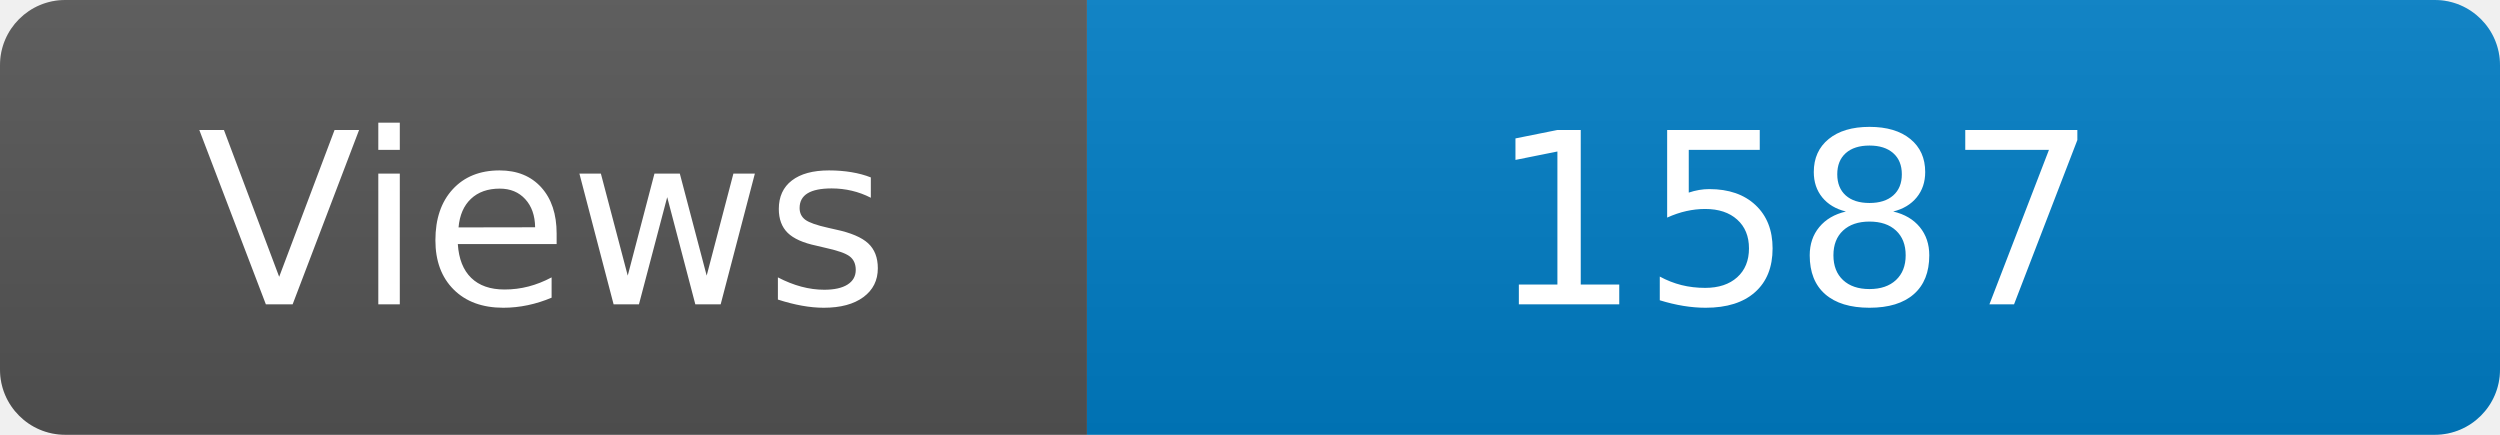
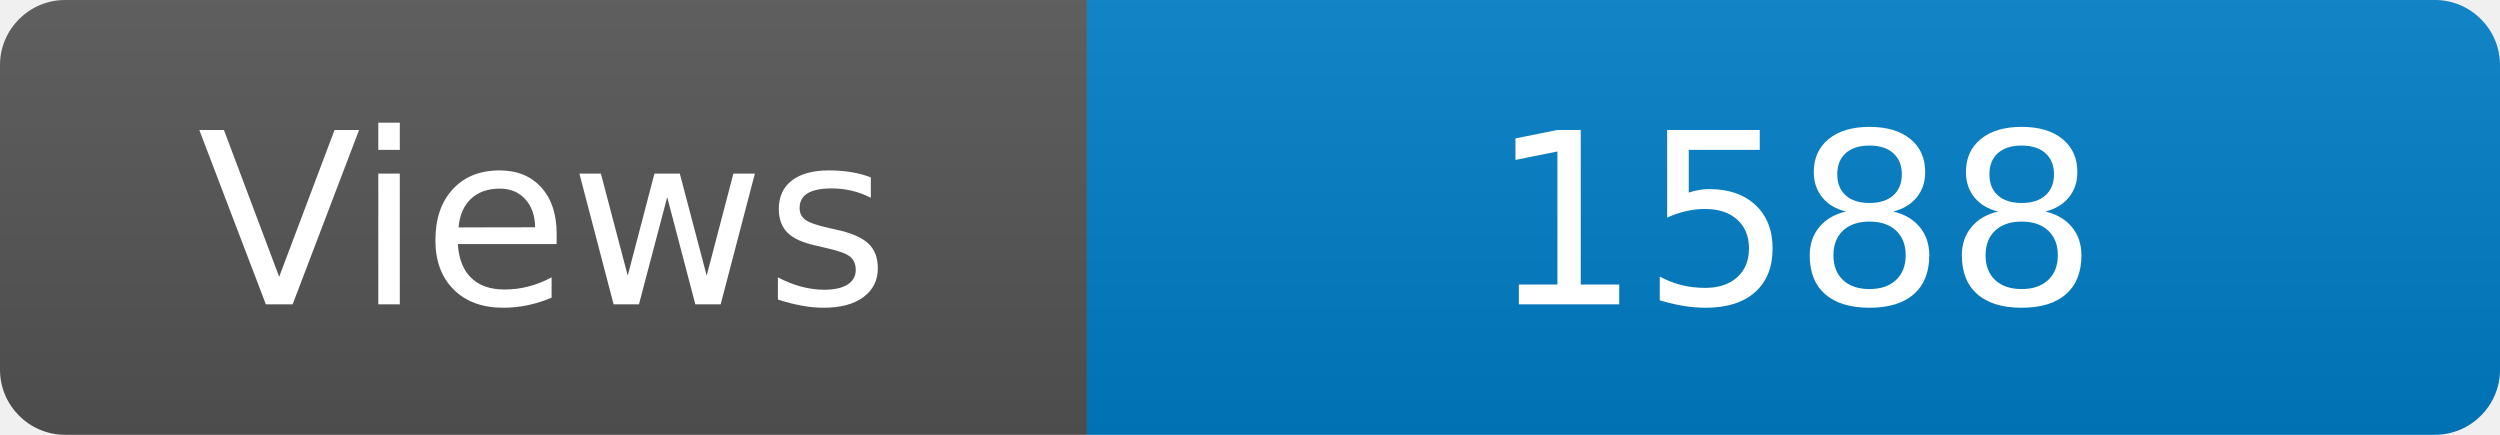
<svg xmlns="http://www.w3.org/2000/svg" width="115" height="20" role="img" aria-label="Maintained?: yes">
  <linearGradient id="s" x2="0" y2="100%">
    <stop offset="0" stop-color="#bbb" stop-opacity=".1" />
    <stop offset="1" stop-opacity=".1" />
  </linearGradient>
  <clipPath id="r">
    <rect width="115" height="20" rx="3" fill="#fff" />
  </clipPath>
  <g clip-path="url(#r)">
    <rect width="50" height="20" fill="#555" />
    <rect x="50" width="160" height="20" fill="#007ec6" />
    <rect width="115" height="20" fill="url(#s)" />
  </g>
  <g fill="#fff" text-anchor="middle" font-family="Verdana,Geneva,DejaVu Sans,sans-serif" font-size="110">
    <text x="250" y="140" transform="scale(.1)" fill="#fff">Views</text>
-     <text x="825" y="140" transform="scale(.1)" fill="#fff">1587</text>
+     <text x="825" y="140" transform="scale(.1)" fill="#fff">1588</text>
  </g>
</svg>
